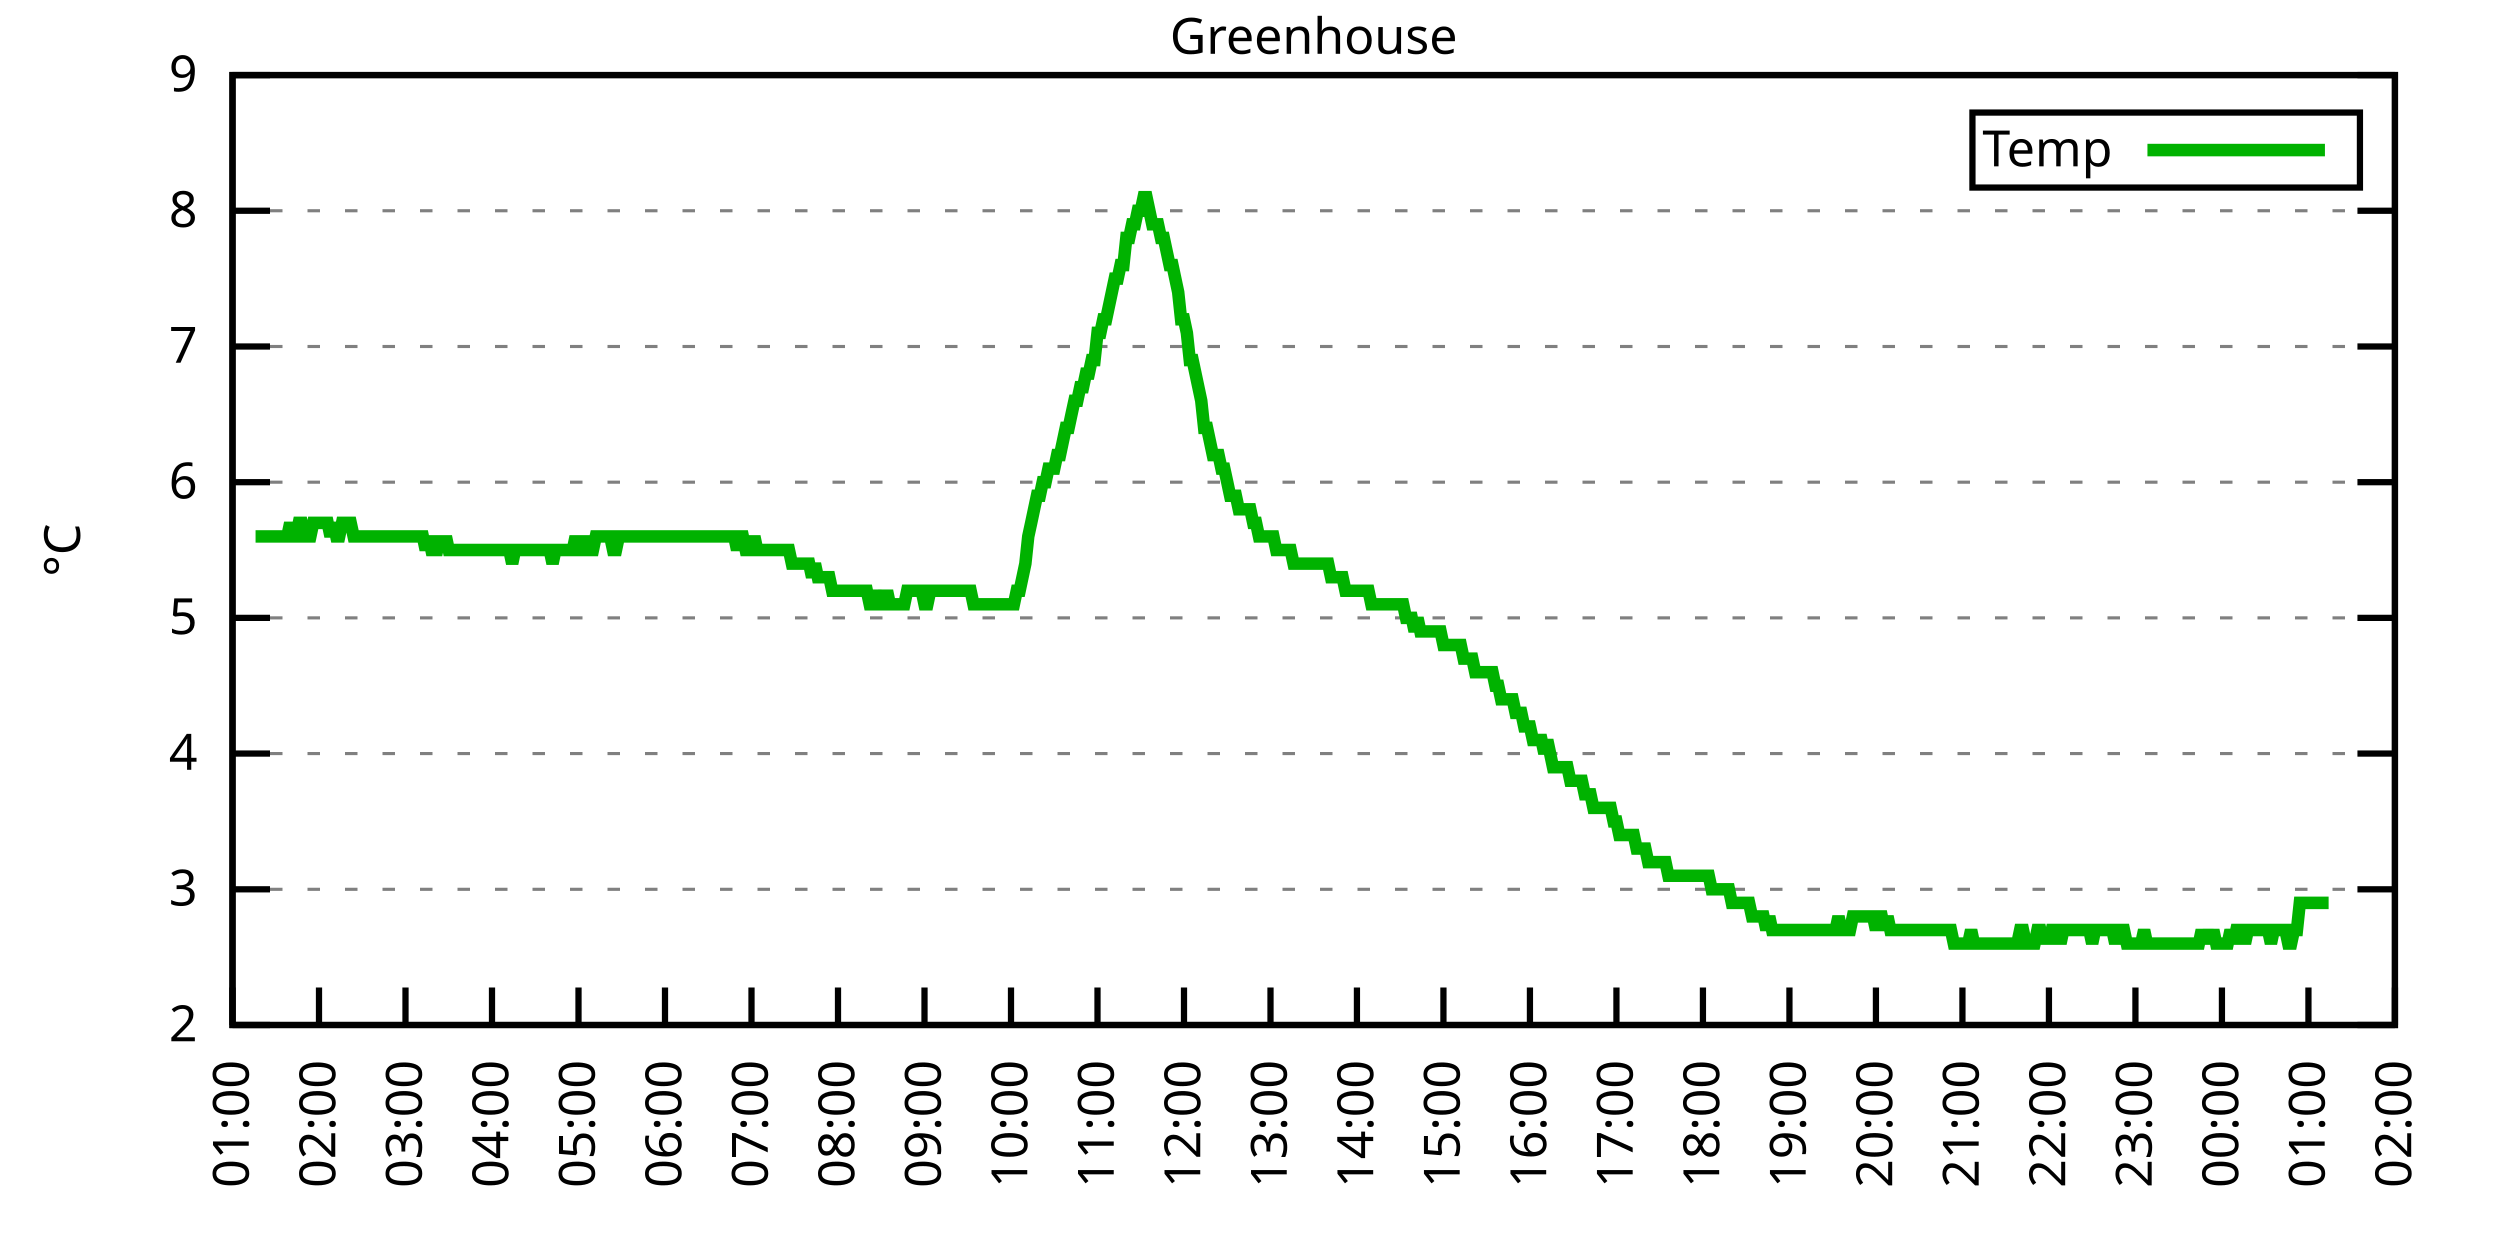
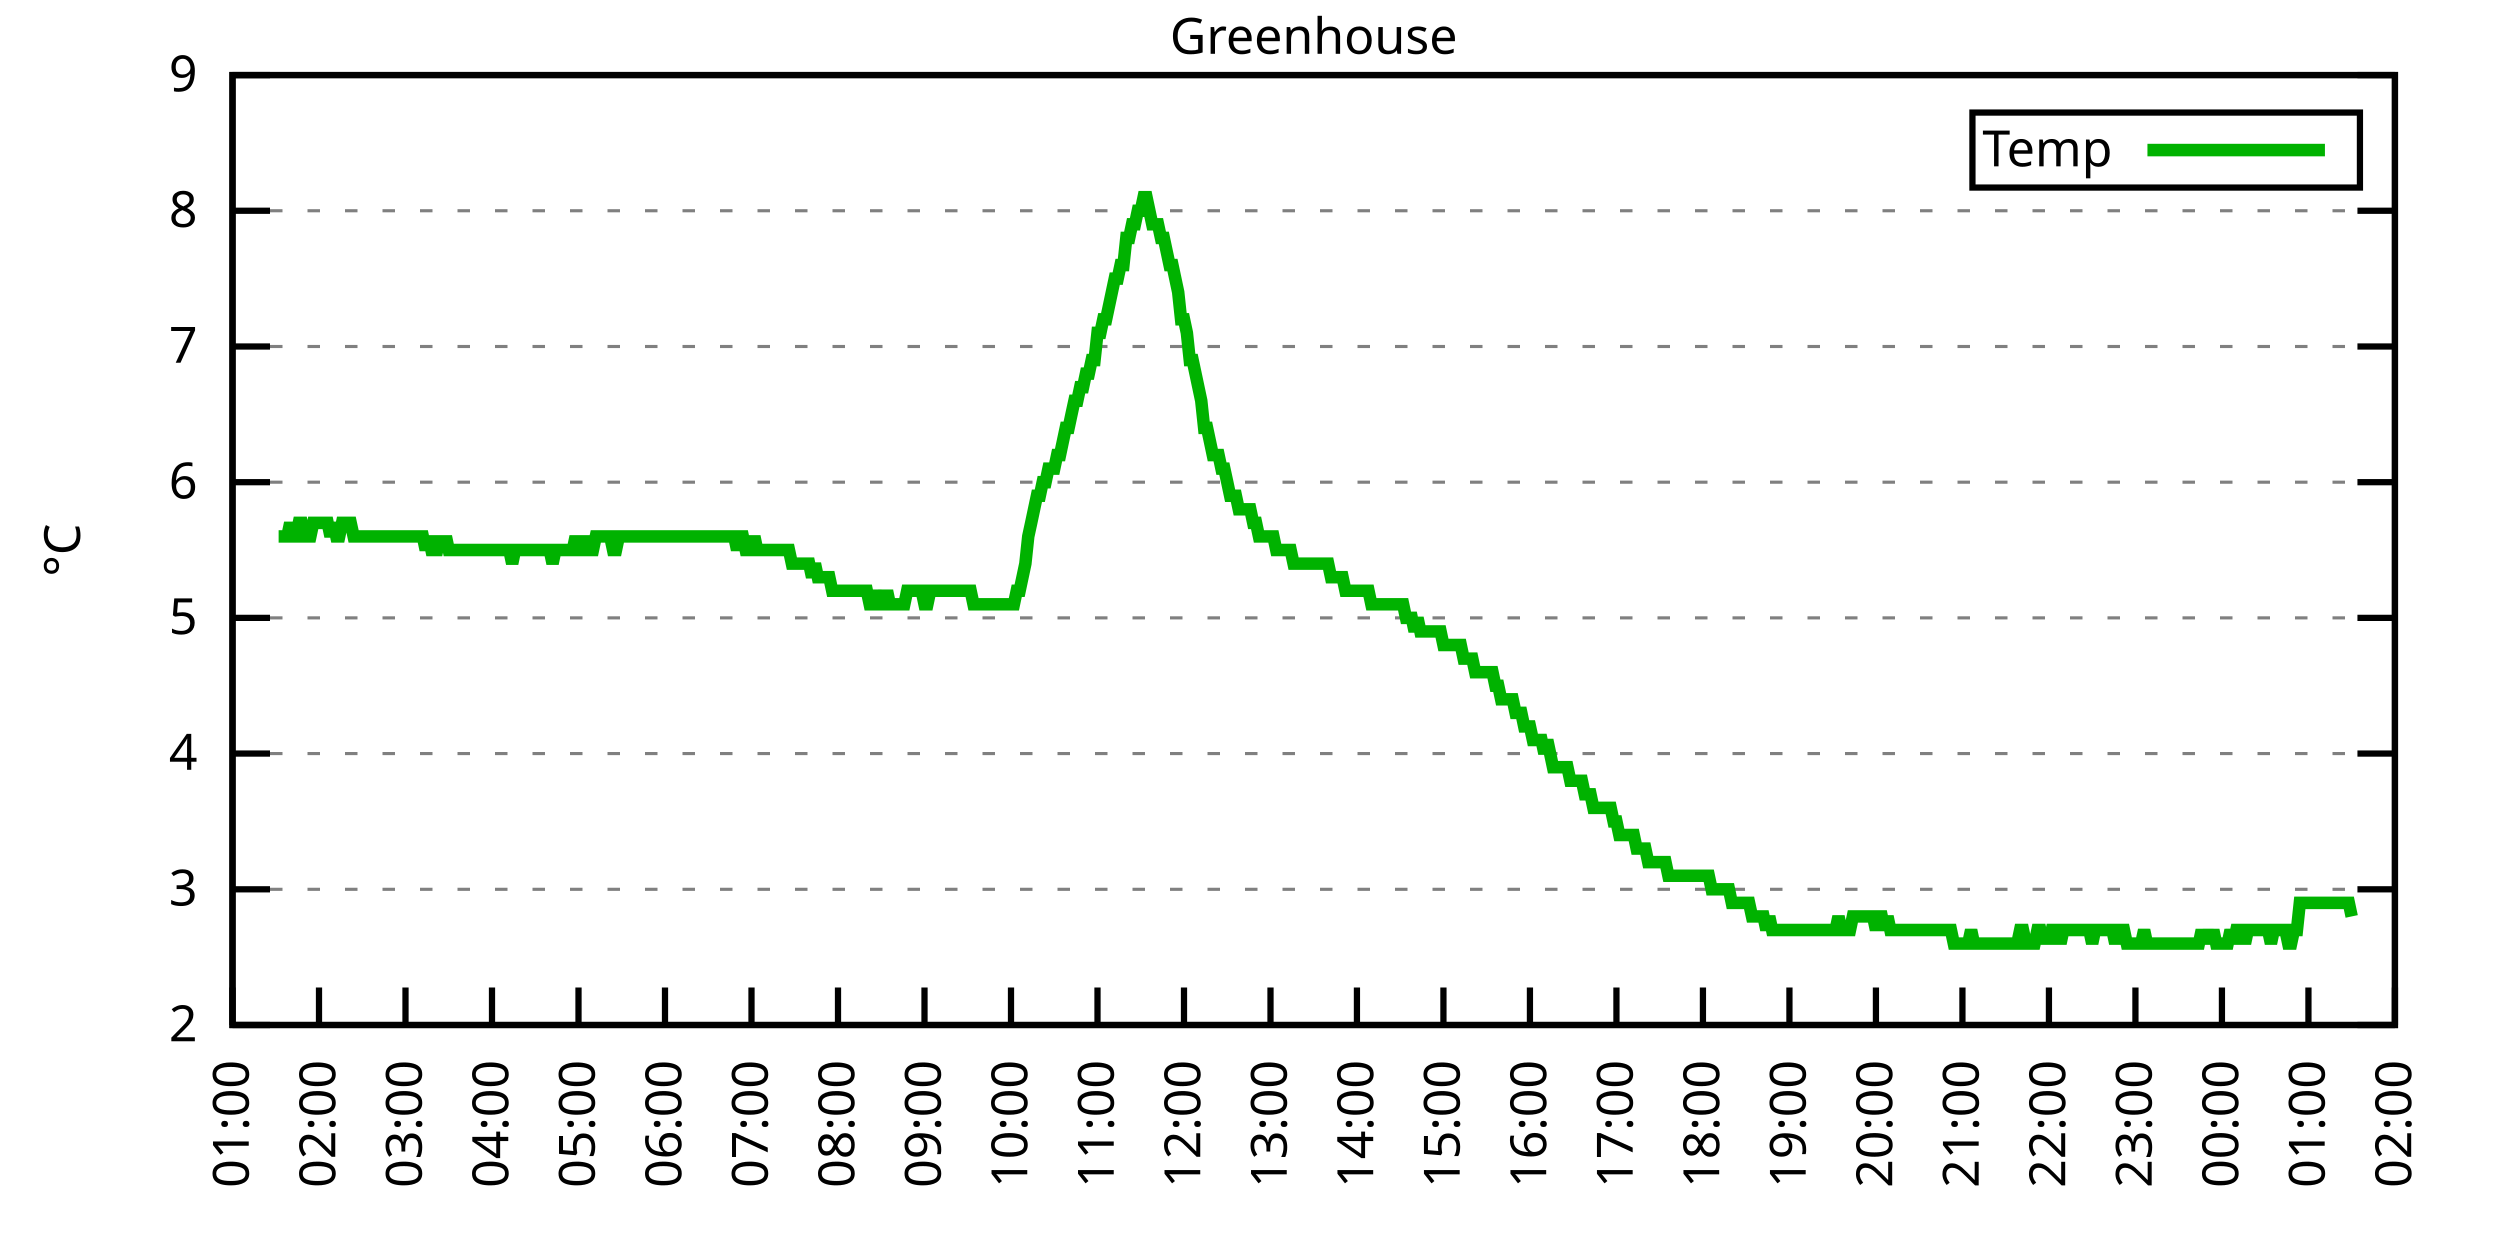
<svg xmlns="http://www.w3.org/2000/svg" xmlns:xlink="http://www.w3.org/1999/xlink" width="400" height="200" viewBox="0 0 400 200">
  <g id="gnuplot_canvas">
    <rect x="0" y="0" width="400" height="200" fill="none" />
    <defs>
      <circle id="gpDot" r="0.5" stroke-width="0.5" stroke="currentColor" />
      <path id="gpPt0" stroke-width="0.333" stroke="currentColor" d="M-1,0 h2 M0,-1 v2" />
      <path id="gpPt1" stroke-width="0.333" stroke="currentColor" d="M-1,-1 L1,1 M1,-1 L-1,1" />
      <path id="gpPt2" stroke-width="0.333" stroke="currentColor" d="M-1,0 L1,0 M0,-1 L0,1 M-1,-1 L1,1 M-1,1 L1,-1" />
      <rect id="gpPt3" stroke-width="0.333" stroke="currentColor" x="-1" y="-1" width="2" height="2" />
      <rect id="gpPt4" stroke-width="0.333" stroke="currentColor" fill="currentColor" x="-1" y="-1" width="2" height="2" />
      <circle id="gpPt5" stroke-width="0.333" stroke="currentColor" cx="0" cy="0" r="1" />
      <use xlink:href="#gpPt5" id="gpPt6" fill="currentColor" stroke="none" />
      <path id="gpPt7" stroke-width="0.333" stroke="currentColor" d="M0,-1.33 L-1.33,0.67 L1.33,0.67 z" />
      <use xlink:href="#gpPt7" id="gpPt8" fill="currentColor" stroke="none" />
      <use xlink:href="#gpPt7" id="gpPt9" stroke="currentColor" transform="rotate(180)" />
      <use xlink:href="#gpPt9" id="gpPt10" fill="currentColor" stroke="none" />
      <use xlink:href="#gpPt3" id="gpPt11" stroke="currentColor" transform="rotate(45)" />
      <use xlink:href="#gpPt11" id="gpPt12" fill="currentColor" stroke="none" />
      <path id="gpPt13" stroke-width="0.333" stroke="currentColor" d="M0,1.330 L1.265,0.411 L0.782,-1.067 L-0.782,-1.076 L-1.265,0.411 z" />
      <use xlink:href="#gpPt13" id="gpPt14" fill="currentColor" stroke="none" />
      <filter id="textbox" filterUnits="objectBoundingBox" x="0" y="0" height="1" width="1">
        <feFlood flood-color="white" flood-opacity="1" result="bgnd" />
        <feComposite in="SourceGraphic" in2="bgnd" operator="atop" />
      </filter>
      <filter id="greybox" filterUnits="objectBoundingBox" x="0" y="0" height="1" width="1">
        <feFlood flood-color="lightgrey" flood-opacity="1" result="grey" />
        <feComposite in="SourceGraphic" in2="grey" operator="atop" />
      </filter>
    </defs>
    <g fill="none" color="white" stroke="currentColor" stroke-width="1.00" stroke-linecap="butt" stroke-linejoin="miter">
</g>
    <g fill="none" color="black" stroke="currentColor" stroke-width="1.00" stroke-linecap="butt" stroke-linejoin="miter">
      <g stroke="none" shape-rendering="crispEdges">
        <polygon fill="rgb(255, 255, 255)" points="37.20,164.00 383.18,164.00 383.18,12.02 37.20,12.02 " />
      </g>
    </g>
    <g fill="none" color="black" stroke="currentColor" stroke-width="1.00" stroke-linecap="butt" stroke-linejoin="miter">
</g>
    <g fill="none" color="black" stroke="black" stroke-width="0.50" stroke-linecap="butt" stroke-linejoin="miter">
</g>
    <g fill="none" color="gray" stroke="currentColor" stroke-width="0.50" stroke-linecap="butt" stroke-linejoin="miter">
      <path stroke="gray" stroke-dasharray="2,4" class="gridline" d="M37.20,164.00 L383.19,164.00  " />
    </g>
    <g fill="none" color="gray" stroke="gray" stroke-width="1.00" stroke-linecap="butt" stroke-linejoin="miter">
</g>
    <g fill="none" color="black" stroke="currentColor" stroke-width="1.00" stroke-linecap="butt" stroke-linejoin="miter">
      <path stroke="black" d="M37.20,164.00 L43.20,164.00 M383.19,164.00 L377.19,164.00  " />
      <g transform="translate(31.60,166.60)" stroke="none" fill="black" font-family="Sans" font-size="8.00" text-anchor="end">
        <text>
          <tspan font-family="Sans"> 2</tspan>
        </text>
      </g>
    </g>
    <g fill="none" color="black" stroke="currentColor" stroke-width="1.00" stroke-linecap="butt" stroke-linejoin="miter">
</g>
    <g fill="none" color="black" stroke="black" stroke-width="0.50" stroke-linecap="butt" stroke-linejoin="miter">
</g>
    <g fill="none" color="gray" stroke="currentColor" stroke-width="0.50" stroke-linecap="butt" stroke-linejoin="miter">
      <path stroke="gray" stroke-dasharray="2,4" class="gridline" d="M37.20,142.29 L383.19,142.29  " />
    </g>
    <g fill="none" color="gray" stroke="gray" stroke-width="1.00" stroke-linecap="butt" stroke-linejoin="miter">
</g>
    <g fill="none" color="black" stroke="currentColor" stroke-width="1.00" stroke-linecap="butt" stroke-linejoin="miter">
      <path stroke="black" d="M37.20,142.29 L43.20,142.29 M383.19,142.29 L377.19,142.29  " />
      <g transform="translate(31.60,144.89)" stroke="none" fill="black" font-family="Sans" font-size="8.00" text-anchor="end">
        <text>
          <tspan font-family="Sans"> 3</tspan>
        </text>
      </g>
    </g>
    <g fill="none" color="black" stroke="currentColor" stroke-width="1.00" stroke-linecap="butt" stroke-linejoin="miter">
</g>
    <g fill="none" color="black" stroke="black" stroke-width="0.50" stroke-linecap="butt" stroke-linejoin="miter">
</g>
    <g fill="none" color="gray" stroke="currentColor" stroke-width="0.50" stroke-linecap="butt" stroke-linejoin="miter">
      <path stroke="gray" stroke-dasharray="2,4" class="gridline" d="M37.20,120.57 L383.19,120.57  " />
    </g>
    <g fill="none" color="gray" stroke="gray" stroke-width="1.00" stroke-linecap="butt" stroke-linejoin="miter">
</g>
    <g fill="none" color="black" stroke="currentColor" stroke-width="1.00" stroke-linecap="butt" stroke-linejoin="miter">
      <path stroke="black" d="M37.20,120.57 L43.20,120.57 M383.19,120.57 L377.19,120.57  " />
      <g transform="translate(31.60,123.17)" stroke="none" fill="black" font-family="Sans" font-size="8.00" text-anchor="end">
        <text>
          <tspan font-family="Sans"> 4</tspan>
        </text>
      </g>
    </g>
    <g fill="none" color="black" stroke="currentColor" stroke-width="1.00" stroke-linecap="butt" stroke-linejoin="miter">
</g>
    <g fill="none" color="black" stroke="black" stroke-width="0.50" stroke-linecap="butt" stroke-linejoin="miter">
</g>
    <g fill="none" color="gray" stroke="currentColor" stroke-width="0.50" stroke-linecap="butt" stroke-linejoin="miter">
      <path stroke="gray" stroke-dasharray="2,4" class="gridline" d="M37.20,98.86 L383.19,98.86  " />
    </g>
    <g fill="none" color="gray" stroke="gray" stroke-width="1.00" stroke-linecap="butt" stroke-linejoin="miter">
</g>
    <g fill="none" color="black" stroke="currentColor" stroke-width="1.00" stroke-linecap="butt" stroke-linejoin="miter">
      <path stroke="black" d="M37.20,98.86 L43.20,98.86 M383.19,98.86 L377.19,98.86  " />
      <g transform="translate(31.60,101.46)" stroke="none" fill="black" font-family="Sans" font-size="8.00" text-anchor="end">
        <text>
          <tspan font-family="Sans"> 5</tspan>
        </text>
      </g>
    </g>
    <g fill="none" color="black" stroke="currentColor" stroke-width="1.00" stroke-linecap="butt" stroke-linejoin="miter">
</g>
    <g fill="none" color="black" stroke="black" stroke-width="0.50" stroke-linecap="butt" stroke-linejoin="miter">
</g>
    <g fill="none" color="gray" stroke="currentColor" stroke-width="0.50" stroke-linecap="butt" stroke-linejoin="miter">
      <path stroke="gray" stroke-dasharray="2,4" class="gridline" d="M37.20,77.15 L383.19,77.15  " />
    </g>
    <g fill="none" color="gray" stroke="gray" stroke-width="1.00" stroke-linecap="butt" stroke-linejoin="miter">
</g>
    <g fill="none" color="black" stroke="currentColor" stroke-width="1.00" stroke-linecap="butt" stroke-linejoin="miter">
      <path stroke="black" d="M37.20,77.15 L43.20,77.15 M383.19,77.15 L377.19,77.15  " />
      <g transform="translate(31.60,79.75)" stroke="none" fill="black" font-family="Sans" font-size="8.00" text-anchor="end">
        <text>
          <tspan font-family="Sans"> 6</tspan>
        </text>
      </g>
    </g>
    <g fill="none" color="black" stroke="currentColor" stroke-width="1.00" stroke-linecap="butt" stroke-linejoin="miter">
</g>
    <g fill="none" color="black" stroke="black" stroke-width="0.50" stroke-linecap="butt" stroke-linejoin="miter">
</g>
    <g fill="none" color="gray" stroke="currentColor" stroke-width="0.50" stroke-linecap="butt" stroke-linejoin="miter">
      <path stroke="gray" stroke-dasharray="2,4" class="gridline" d="M37.20,55.44 L383.19,55.44  " />
    </g>
    <g fill="none" color="gray" stroke="gray" stroke-width="1.00" stroke-linecap="butt" stroke-linejoin="miter">
</g>
    <g fill="none" color="black" stroke="currentColor" stroke-width="1.00" stroke-linecap="butt" stroke-linejoin="miter">
      <path stroke="black" d="M37.20,55.44 L43.20,55.44 M383.19,55.44 L377.19,55.44  " />
      <g transform="translate(31.60,58.04)" stroke="none" fill="black" font-family="Sans" font-size="8.00" text-anchor="end">
        <text>
          <tspan font-family="Sans"> 7</tspan>
        </text>
      </g>
    </g>
    <g fill="none" color="black" stroke="currentColor" stroke-width="1.00" stroke-linecap="butt" stroke-linejoin="miter">
</g>
    <g fill="none" color="black" stroke="black" stroke-width="0.50" stroke-linecap="butt" stroke-linejoin="miter">
</g>
    <g fill="none" color="gray" stroke="currentColor" stroke-width="0.50" stroke-linecap="butt" stroke-linejoin="miter">
      <path stroke="gray" stroke-dasharray="2,4" class="gridline" d="M37.20,33.72 L383.19,33.72  " />
    </g>
    <g fill="none" color="gray" stroke="gray" stroke-width="1.00" stroke-linecap="butt" stroke-linejoin="miter">
</g>
    <g fill="none" color="black" stroke="currentColor" stroke-width="1.00" stroke-linecap="butt" stroke-linejoin="miter">
      <path stroke="black" d="M37.20,33.72 L43.20,33.72 M383.19,33.72 L377.19,33.72  " />
      <g transform="translate(31.60,36.32)" stroke="none" fill="black" font-family="Sans" font-size="8.00" text-anchor="end">
        <text>
          <tspan font-family="Sans"> 8</tspan>
        </text>
      </g>
    </g>
    <g fill="none" color="black" stroke="currentColor" stroke-width="1.00" stroke-linecap="butt" stroke-linejoin="miter">
</g>
    <g fill="none" color="black" stroke="black" stroke-width="0.50" stroke-linecap="butt" stroke-linejoin="miter">
</g>
    <g fill="none" color="gray" stroke="currentColor" stroke-width="0.50" stroke-linecap="butt" stroke-linejoin="miter">
      <path stroke="gray" stroke-dasharray="2,4" class="gridline" d="M37.20,12.01 L383.19,12.01  " />
    </g>
    <g fill="none" color="gray" stroke="gray" stroke-width="1.00" stroke-linecap="butt" stroke-linejoin="miter">
</g>
    <g fill="none" color="black" stroke="currentColor" stroke-width="1.00" stroke-linecap="butt" stroke-linejoin="miter">
      <path stroke="black" d="M37.20,12.01 L43.20,12.01 M383.19,12.01 L377.19,12.01  " />
      <g transform="translate(31.60,14.61)" stroke="none" fill="black" font-family="Sans" font-size="8.00" text-anchor="end">
        <text>
          <tspan font-family="Sans"> 9</tspan>
        </text>
      </g>
    </g>
    <g fill="none" color="black" stroke="currentColor" stroke-width="1.00" stroke-linecap="butt" stroke-linejoin="miter">
      <path stroke="black" d="M37.20,164.00 L37.20,158.00  " />
      <g transform="translate(39.80,169.60) rotate(270.00)" stroke="none" fill="black" font-family="Sans" font-size="8.00" text-anchor="end">
        <text>
          <tspan font-family="Sans">01:00</tspan>
        </text>
      </g>
    </g>
    <g fill="none" color="black" stroke="currentColor" stroke-width="1.00" stroke-linecap="butt" stroke-linejoin="miter">
      <path stroke="black" d="M51.04,164.00 L51.04,158.00  " />
      <g transform="translate(53.64,169.60) rotate(270.00)" stroke="none" fill="black" font-family="Sans" font-size="8.00" text-anchor="end">
        <text>
          <tspan font-family="Sans">02:00</tspan>
        </text>
      </g>
    </g>
    <g fill="none" color="black" stroke="currentColor" stroke-width="1.00" stroke-linecap="butt" stroke-linejoin="miter">
      <path stroke="black" d="M64.88,164.00 L64.88,158.00  " />
      <g transform="translate(67.48,169.60) rotate(270.00)" stroke="none" fill="black" font-family="Sans" font-size="8.00" text-anchor="end">
        <text>
          <tspan font-family="Sans">03:00</tspan>
        </text>
      </g>
    </g>
    <g fill="none" color="black" stroke="currentColor" stroke-width="1.00" stroke-linecap="butt" stroke-linejoin="miter">
      <path stroke="black" d="M78.72,164.00 L78.72,158.00  " />
      <g transform="translate(81.32,169.60) rotate(270.00)" stroke="none" fill="black" font-family="Sans" font-size="8.00" text-anchor="end">
        <text>
          <tspan font-family="Sans">04:00</tspan>
        </text>
      </g>
    </g>
    <g fill="none" color="black" stroke="currentColor" stroke-width="1.00" stroke-linecap="butt" stroke-linejoin="miter">
      <path stroke="black" d="M92.56,164.00 L92.56,158.00  " />
      <g transform="translate(95.16,169.60) rotate(270.00)" stroke="none" fill="black" font-family="Sans" font-size="8.00" text-anchor="end">
        <text>
          <tspan font-family="Sans">05:00</tspan>
        </text>
      </g>
    </g>
    <g fill="none" color="black" stroke="currentColor" stroke-width="1.00" stroke-linecap="butt" stroke-linejoin="miter">
      <path stroke="black" d="M106.40,164.00 L106.40,158.00  " />
      <g transform="translate(109.00,169.60) rotate(270.00)" stroke="none" fill="black" font-family="Sans" font-size="8.00" text-anchor="end">
        <text>
          <tspan font-family="Sans">06:00</tspan>
        </text>
      </g>
    </g>
    <g fill="none" color="black" stroke="currentColor" stroke-width="1.00" stroke-linecap="butt" stroke-linejoin="miter">
      <path stroke="black" d="M120.24,164.00 L120.24,158.00  " />
      <g transform="translate(122.84,169.60) rotate(270.00)" stroke="none" fill="black" font-family="Sans" font-size="8.00" text-anchor="end">
        <text>
          <tspan font-family="Sans">07:00</tspan>
        </text>
      </g>
    </g>
    <g fill="none" color="black" stroke="currentColor" stroke-width="1.00" stroke-linecap="butt" stroke-linejoin="miter">
      <path stroke="black" d="M134.08,164.00 L134.08,158.00  " />
      <g transform="translate(136.68,169.60) rotate(270.00)" stroke="none" fill="black" font-family="Sans" font-size="8.00" text-anchor="end">
        <text>
          <tspan font-family="Sans">08:00</tspan>
        </text>
      </g>
    </g>
    <g fill="none" color="black" stroke="currentColor" stroke-width="1.00" stroke-linecap="butt" stroke-linejoin="miter">
      <path stroke="black" d="M147.92,164.00 L147.92,158.00  " />
      <g transform="translate(150.52,169.60) rotate(270.00)" stroke="none" fill="black" font-family="Sans" font-size="8.00" text-anchor="end">
        <text>
          <tspan font-family="Sans">09:00</tspan>
        </text>
      </g>
    </g>
    <g fill="none" color="black" stroke="currentColor" stroke-width="1.00" stroke-linecap="butt" stroke-linejoin="miter">
      <path stroke="black" d="M161.76,164.00 L161.76,158.00  " />
      <g transform="translate(164.36,169.60) rotate(270.00)" stroke="none" fill="black" font-family="Sans" font-size="8.00" text-anchor="end">
        <text>
          <tspan font-family="Sans">10:00</tspan>
        </text>
      </g>
    </g>
    <g fill="none" color="black" stroke="currentColor" stroke-width="1.00" stroke-linecap="butt" stroke-linejoin="miter">
      <path stroke="black" d="M175.60,164.00 L175.60,158.00  " />
      <g transform="translate(178.20,169.60) rotate(270.00)" stroke="none" fill="black" font-family="Sans" font-size="8.00" text-anchor="end">
        <text>
          <tspan font-family="Sans">11:00</tspan>
        </text>
      </g>
    </g>
    <g fill="none" color="black" stroke="currentColor" stroke-width="1.00" stroke-linecap="butt" stroke-linejoin="miter">
      <path stroke="black" d="M189.44,164.00 L189.44,158.00  " />
      <g transform="translate(192.04,169.60) rotate(270.00)" stroke="none" fill="black" font-family="Sans" font-size="8.00" text-anchor="end">
        <text>
          <tspan font-family="Sans">12:00</tspan>
        </text>
      </g>
    </g>
    <g fill="none" color="black" stroke="currentColor" stroke-width="1.00" stroke-linecap="butt" stroke-linejoin="miter">
      <path stroke="black" d="M203.28,164.00 L203.28,158.00  " />
      <g transform="translate(205.88,169.60) rotate(270.00)" stroke="none" fill="black" font-family="Sans" font-size="8.00" text-anchor="end">
        <text>
          <tspan font-family="Sans">13:00</tspan>
        </text>
      </g>
    </g>
    <g fill="none" color="black" stroke="currentColor" stroke-width="1.00" stroke-linecap="butt" stroke-linejoin="miter">
      <path stroke="black" d="M217.11,164.00 L217.11,158.00  " />
      <g transform="translate(219.71,169.60) rotate(270.00)" stroke="none" fill="black" font-family="Sans" font-size="8.00" text-anchor="end">
        <text>
          <tspan font-family="Sans">14:00</tspan>
        </text>
      </g>
    </g>
    <g fill="none" color="black" stroke="currentColor" stroke-width="1.00" stroke-linecap="butt" stroke-linejoin="miter">
      <path stroke="black" d="M230.95,164.00 L230.95,158.00  " />
      <g transform="translate(233.55,169.60) rotate(270.00)" stroke="none" fill="black" font-family="Sans" font-size="8.00" text-anchor="end">
        <text>
          <tspan font-family="Sans">15:00</tspan>
        </text>
      </g>
    </g>
    <g fill="none" color="black" stroke="currentColor" stroke-width="1.00" stroke-linecap="butt" stroke-linejoin="miter">
      <path stroke="black" d="M244.79,164.00 L244.79,158.00  " />
      <g transform="translate(247.39,169.60) rotate(270.00)" stroke="none" fill="black" font-family="Sans" font-size="8.00" text-anchor="end">
        <text>
          <tspan font-family="Sans">16:00</tspan>
        </text>
      </g>
    </g>
    <g fill="none" color="black" stroke="currentColor" stroke-width="1.00" stroke-linecap="butt" stroke-linejoin="miter">
      <path stroke="black" d="M258.63,164.00 L258.63,158.00  " />
      <g transform="translate(261.23,169.60) rotate(270.00)" stroke="none" fill="black" font-family="Sans" font-size="8.00" text-anchor="end">
        <text>
          <tspan font-family="Sans">17:00</tspan>
        </text>
      </g>
    </g>
    <g fill="none" color="black" stroke="currentColor" stroke-width="1.00" stroke-linecap="butt" stroke-linejoin="miter">
      <path stroke="black" d="M272.47,164.00 L272.47,158.00  " />
      <g transform="translate(275.07,169.60) rotate(270.00)" stroke="none" fill="black" font-family="Sans" font-size="8.00" text-anchor="end">
        <text>
          <tspan font-family="Sans">18:00</tspan>
        </text>
      </g>
    </g>
    <g fill="none" color="black" stroke="currentColor" stroke-width="1.00" stroke-linecap="butt" stroke-linejoin="miter">
      <path stroke="black" d="M286.31,164.00 L286.31,158.00  " />
      <g transform="translate(288.91,169.60) rotate(270.00)" stroke="none" fill="black" font-family="Sans" font-size="8.00" text-anchor="end">
        <text>
          <tspan font-family="Sans">19:00</tspan>
        </text>
      </g>
    </g>
    <g fill="none" color="black" stroke="currentColor" stroke-width="1.00" stroke-linecap="butt" stroke-linejoin="miter">
      <path stroke="black" d="M300.15,164.00 L300.15,158.00  " />
      <g transform="translate(302.75,169.60) rotate(270.00)" stroke="none" fill="black" font-family="Sans" font-size="8.00" text-anchor="end">
        <text>
          <tspan font-family="Sans">20:00</tspan>
        </text>
      </g>
    </g>
    <g fill="none" color="black" stroke="currentColor" stroke-width="1.00" stroke-linecap="butt" stroke-linejoin="miter">
      <path stroke="black" d="M313.99,164.00 L313.99,158.00  " />
      <g transform="translate(316.59,169.60) rotate(270.00)" stroke="none" fill="black" font-family="Sans" font-size="8.00" text-anchor="end">
        <text>
          <tspan font-family="Sans">21:00</tspan>
        </text>
      </g>
    </g>
    <g fill="none" color="black" stroke="currentColor" stroke-width="1.00" stroke-linecap="butt" stroke-linejoin="miter">
      <path stroke="black" d="M327.83,164.00 L327.83,158.00  " />
      <g transform="translate(330.43,169.60) rotate(270.00)" stroke="none" fill="black" font-family="Sans" font-size="8.00" text-anchor="end">
        <text>
          <tspan font-family="Sans">22:00</tspan>
        </text>
      </g>
    </g>
    <g fill="none" color="black" stroke="currentColor" stroke-width="1.00" stroke-linecap="butt" stroke-linejoin="miter">
      <path stroke="black" d="M341.67,164.00 L341.67,158.00  " />
      <g transform="translate(344.27,169.60) rotate(270.00)" stroke="none" fill="black" font-family="Sans" font-size="8.00" text-anchor="end">
        <text>
          <tspan font-family="Sans">23:00</tspan>
        </text>
      </g>
    </g>
    <g fill="none" color="black" stroke="currentColor" stroke-width="1.00" stroke-linecap="butt" stroke-linejoin="miter">
      <path stroke="black" d="M355.51,164.00 L355.51,158.00  " />
      <g transform="translate(358.11,169.60) rotate(270.00)" stroke="none" fill="black" font-family="Sans" font-size="8.00" text-anchor="end">
        <text>
          <tspan font-family="Sans">00:00</tspan>
        </text>
      </g>
    </g>
    <g fill="none" color="black" stroke="currentColor" stroke-width="1.00" stroke-linecap="butt" stroke-linejoin="miter">
      <path stroke="black" d="M369.35,164.00 L369.35,158.00  " />
      <g transform="translate(371.95,169.60) rotate(270.00)" stroke="none" fill="black" font-family="Sans" font-size="8.00" text-anchor="end">
        <text>
          <tspan font-family="Sans">01:00</tspan>
        </text>
      </g>
    </g>
    <g fill="none" color="black" stroke="currentColor" stroke-width="1.00" stroke-linecap="butt" stroke-linejoin="miter">
      <path stroke="black" d="M383.19,164.00 L383.19,158.00  " />
      <g transform="translate(385.79,169.60) rotate(270.00)" stroke="none" fill="black" font-family="Sans" font-size="8.00" text-anchor="end">
        <text>
          <tspan font-family="Sans">02:00</tspan>
        </text>
      </g>
    </g>
    <g fill="none" color="black" stroke="currentColor" stroke-width="1.00" stroke-linecap="butt" stroke-linejoin="miter">
</g>
    <g fill="none" color="black" stroke="currentColor" stroke-width="1.00" stroke-linecap="butt" stroke-linejoin="miter">
      <path stroke="black" d="M37.20,12.01 L37.20,164.00 L383.19,164.00 L383.19,12.01 L37.20,12.01 Z  " />
    </g>
    <g fill="none" color="black" stroke="currentColor" stroke-width="1.00" stroke-linecap="butt" stroke-linejoin="miter">
</g>
    <g fill="none" color="black" stroke="currentColor" stroke-width="1.00" stroke-linecap="butt" stroke-linejoin="miter">
      <path stroke="black" d="M315.59,30.01 L315.59,18.01 L377.59,18.01 L377.59,30.01 L315.59,30.01 Z  " />
    </g>
    <g id="Greenhouse_plot_1">
      <g fill="none" color="white" stroke="black" stroke-width="2.00" stroke-linecap="butt" stroke-linejoin="miter">
</g>
      <g fill="none" color="black" stroke="currentColor" stroke-width="2.00" stroke-linecap="butt" stroke-linejoin="miter">
        <g transform="translate(337.99,26.61)" stroke="none" fill="black" font-family="Sans" font-size="8.00" text-anchor="end">
          <text>
            <tspan font-family="Sans">Temp</tspan>
          </text>
        </g>
      </g>
      <g fill="none" color="black" stroke="currentColor" stroke-width="2.00" stroke-linecap="butt" stroke-linejoin="miter">
-         <path stroke="rgb(  0, 178,   0)" d="M343.59,24.01 L371.99,24.01 M40.89,85.83 L41.35,85.83 L41.81,85.83 L42.27,85.83 L42.74,85.83 L43.20,85.83   L43.66,85.83 L44.12,85.83 L44.58,85.83 L45.04,85.83 L45.50,85.83 L45.97,85.83 L46.43,83.66 L46.89,85.83   L47.35,85.83 L47.81,83.66 L48.27,83.66 L48.73,85.83 L49.19,85.83 L49.66,85.83 L50.12,83.66 L50.58,83.66   L51.04,83.66 L51.50,83.66 L51.96,83.66 L52.42,83.66 L52.88,85.83 L53.35,83.66 L53.81,85.83 L54.27,85.83   L54.73,83.66 L55.19,83.66 L55.65,83.66 L56.11,83.66 L56.58,85.83 L57.04,85.83 L57.50,85.83 L57.96,85.83   L58.42,85.83 L58.88,85.83 L59.34,85.83 L59.80,85.83 L60.27,85.83 L60.73,85.83 L61.19,85.83 L61.65,85.83   L62.11,85.83 L62.57,85.83 L63.03,85.83 L63.50,85.83 L63.96,85.83 L64.42,85.83 L64.88,85.83 L65.34,85.83   L65.80,85.83 L66.26,85.83 L66.72,85.83 L67.19,85.83 L67.65,85.83 L68.11,88.00 L68.57,85.83 L69.03,88.00   L69.49,88.00 L69.95,88.00 L70.42,85.83 L70.88,88.00 L71.34,85.83 L71.80,88.00 L72.26,88.00 L72.72,88.00   L73.18,88.00 L73.64,88.00 L74.11,88.00 L74.57,88.00 L75.03,88.00 L75.49,88.00 L75.95,88.00 L76.41,88.00   L76.87,88.00 L77.33,88.00 L77.80,88.00 L78.26,88.00 L78.72,88.00 L79.18,88.00 L79.64,88.00 L80.10,88.00   L80.56,88.00 L81.03,88.00 L81.49,88.00 L81.95,90.18 L82.41,88.00 L82.87,88.00 L83.33,88.00 L83.79,88.00   L84.25,88.00 L84.72,88.00 L85.18,88.00 L85.64,88.00 L86.10,88.00 L86.56,88.00 L87.02,88.00 L87.48,88.00   L87.95,88.00 L88.41,90.18 L88.87,88.00 L89.33,88.00 L89.79,88.00 L90.25,88.00 L90.71,88.00 L91.17,88.00   L91.64,88.00 L92.10,85.83 L92.56,88.00 L93.02,88.00 L93.48,85.83 L93.94,88.00 L94.40,88.00 L94.87,88.00   L95.33,85.83 L95.79,85.83 L96.25,85.83 L96.71,85.83 L97.17,85.83 L97.63,85.83 L98.09,88.00 L98.56,88.00   L99.02,85.83 L99.48,85.83 L99.94,85.83 L100.40,85.83 L100.86,85.83 L101.32,85.83 L101.78,85.83 L102.25,85.83   L102.71,85.83 L103.17,85.83 L103.63,85.83 L104.09,85.83 L104.55,85.83 L105.01,85.83 L105.48,85.83 L105.94,85.83   L106.40,85.83 L106.86,85.83 L107.32,85.83 L107.78,85.83 L108.24,85.83 L108.70,85.83 L109.17,85.83 L109.63,85.83   L110.09,85.83 L110.55,85.83 L111.01,85.83 L111.47,85.83 L111.93,85.83 L112.40,85.83 L112.86,85.83 L113.32,85.83   L113.78,85.83 L114.24,85.83 L114.70,85.83 L115.16,85.83 L115.62,85.83 L116.09,85.83 L116.55,85.83 L117.01,85.83   L117.47,85.83 L117.93,88.00 L118.39,85.83 L118.85,85.83 L119.31,88.00 L119.78,88.00 L120.24,88.00 L120.70,85.83   L121.16,88.00 L121.62,88.00 L122.08,88.00 L122.54,88.00 L123.01,88.00 L123.47,88.00 L123.93,88.00 L124.39,88.00   L124.85,88.00 L125.31,88.00 L125.77,88.00 L126.23,88.00 L126.70,90.18 L127.16,90.18 L127.62,90.18 L128.08,90.18   L128.54,90.18 L129.00,90.18 L129.46,90.18 L129.93,92.35 L130.39,90.18 L130.85,92.35 L131.31,92.35 L131.77,92.35   L132.23,92.35 L132.69,92.35 L133.15,94.52 L133.62,94.52 L134.08,94.52 L134.54,94.52 L135.00,94.52 L135.46,94.52   L135.92,94.52 L136.38,94.52 L136.85,94.52 L137.31,94.52 L137.77,94.52 L138.23,94.52 L138.69,94.52 L139.15,96.69   L139.61,96.69 L140.07,94.52 L140.54,96.69 L141.00,96.69 L141.46,96.69 L141.92,94.52 L142.38,96.69 L142.84,96.69   L143.30,96.69 L143.76,96.69 L144.23,96.69 L144.69,96.69 L145.15,94.52 L145.61,94.52 L146.07,94.52 L146.53,94.52   L146.99,94.52 L147.46,94.52 L147.92,96.69 L148.38,96.69 L148.84,94.52 L149.30,94.52 L149.76,94.52 L150.22,94.52   L150.68,94.52 L151.15,94.52 L151.61,94.52 L152.07,94.52 L152.53,94.52 L152.99,94.52 L153.45,94.52 L153.91,94.52   L154.38,94.52 L154.84,94.52 L155.30,94.52 L155.76,96.69 L156.22,96.69 L156.68,96.69 L157.14,96.69 L157.60,96.69   L158.07,96.69 L158.53,96.69 L158.99,96.69 L159.45,96.69 L159.91,96.69 L160.37,96.69 L160.83,96.69 L161.30,96.69   L161.76,96.69 L162.22,96.69 L162.68,94.52 L163.14,94.52 L163.60,92.35 L164.06,90.18 L164.52,85.83 L164.99,83.66   L165.45,81.49 L165.91,79.32 L166.37,79.32 L166.83,77.15 L167.29,77.15 L167.75,74.98 L168.21,74.98 L168.68,74.98   L169.14,72.81 L169.60,72.81 L170.06,70.63 L170.52,68.46 L170.98,68.46 L171.44,66.29 L171.91,64.12 L172.37,64.12   L172.83,61.95 L173.29,61.95 L173.75,59.78 L174.21,59.78 L174.67,57.61 L175.13,57.61 L175.60,53.26 L176.06,53.26   L176.52,51.09 L176.98,51.09 L177.44,48.92 L177.90,46.75 L178.36,44.58 L178.83,44.58 L179.29,42.41 L179.75,42.41   L180.21,38.07 L180.67,38.07 L181.13,35.89 L181.59,35.89 L182.05,33.72 L182.52,33.72 L182.98,31.55 L183.44,31.55   L183.90,33.72 L184.36,35.89 L184.82,35.89 L185.28,35.89 L185.75,38.07 L186.21,38.07 L186.67,40.24 L187.13,42.41   L187.59,42.41 L188.05,44.58 L188.51,46.75 L188.97,51.09 L189.44,51.09 L189.90,53.26 L190.36,57.61 L190.82,57.61   L191.28,59.78 L191.74,61.95 L192.20,64.12 L192.66,68.46 L193.13,68.46 L193.59,70.63 L194.05,72.81 L194.51,72.81   L194.97,72.81 L195.43,74.98 L195.89,74.98 L196.36,77.15 L196.82,79.32 L197.28,79.32 L197.74,79.32 L198.20,81.49   L198.66,81.49 L199.12,81.49 L199.58,81.49 L200.05,81.49 L200.51,83.66 L200.97,83.66 L201.43,85.83 L201.89,85.83   L202.35,85.83 L202.81,85.83 L203.28,85.83 L203.74,85.83 L204.20,88.00 L204.66,88.00 L205.12,88.00 L205.58,88.00   L206.04,88.00 L206.50,88.00 L206.97,90.18 L207.43,90.18 L207.89,90.18 L208.35,90.18 L208.81,90.18 L209.27,90.18   L209.73,90.18 L210.20,90.18 L210.66,90.18 L211.12,90.18 L211.58,90.18 L212.04,90.18 L212.50,90.18 L212.96,92.35   L213.42,92.35 L213.89,92.35 L214.35,92.35 L214.81,92.35 L215.27,94.52 L215.73,94.52 L216.19,94.52 L216.65,94.52   L217.11,94.52 L217.58,94.52 L218.04,94.52 L218.50,94.52 L218.96,94.52 L219.42,96.69 L219.88,96.69 L220.34,96.69   L220.81,96.69 L221.27,96.69 L221.73,96.69 L222.19,96.69 L222.65,96.69 L223.11,96.69 L223.57,96.69 L224.03,96.69   L224.50,96.69 L224.96,98.86 L225.42,98.86 L225.88,98.86 L226.34,101.03 L226.80,98.86 L227.26,101.03 L227.73,101.03   L228.19,101.03 L228.65,101.03 L229.11,101.03 L229.57,101.03 L230.03,101.03 L230.49,101.03 L230.95,103.20 L231.42,103.20   L231.88,103.20 L232.34,103.20 L232.80,103.20 L233.26,103.20 L233.72,103.20 L234.18,105.38 L234.64,105.38 L235.11,105.38   L235.57,105.38 L236.03,107.55 L236.49,107.55 L236.95,107.55 L237.41,107.55 L237.87,107.55 L238.34,107.55 L238.80,107.55   L239.26,109.72 L239.72,109.72 L240.18,111.89 L240.64,111.89 L241.10,111.89 L241.56,111.89 L242.03,111.89 L242.49,114.06   L242.95,114.06 L243.41,114.06 L243.87,116.23 L244.33,116.23 L244.79,116.23 L245.26,118.40 L245.72,118.40 L246.18,118.40   L246.64,118.40 L247.10,120.57 L247.56,118.40 L248.02,120.57 L248.48,122.75 L248.95,122.75 L249.41,122.75 L249.87,122.75   L250.33,122.75 L250.79,122.75 L251.25,124.92 L251.71,124.92 L252.18,124.92 L252.64,124.92 L253.10,124.92 L253.56,127.09   L254.02,127.09 L254.48,127.09 L254.94,129.26 L255.40,129.26 L255.87,129.26 L256.33,129.26 L256.79,129.26 L257.25,129.26   L257.71,129.26 L258.17,131.43 L258.63,131.43 L259.09,133.60 L259.56,133.60 L260.02,133.60 L260.48,133.60 L260.94,133.60   L261.40,133.60 L261.86,135.77 L262.32,135.77 L262.79,135.77 L263.25,135.77 L263.71,137.94 L264.17,137.94 L264.63,137.94   L265.09,137.94 L265.55,137.94 L266.01,137.94 L266.48,137.94 L266.94,140.12 L267.40,140.12 L267.86,140.12 L268.32,140.12   L268.78,140.12 L269.24,140.12 L269.71,140.12 L270.17,140.12 L270.63,140.12 L271.09,140.12 L271.55,140.12 L272.01,140.12   L272.47,140.12 L272.93,140.12 L273.40,140.12 L273.86,142.29 L274.32,142.29 L274.78,142.29 L275.24,142.29 L275.70,142.29   L276.16,142.29 L276.63,142.29 L277.09,144.46 L277.55,144.46 L278.01,144.46 L278.47,144.46 L278.93,144.46 L279.39,144.46   L279.85,144.46 L280.32,146.63 L280.78,146.63 L281.24,146.63 L281.70,146.63 L282.16,146.63 L282.62,148.80 L283.08,146.63   L283.54,148.80 L284.01,148.80 L284.47,148.80 L284.93,148.80 L285.39,148.80 L285.85,148.80 L286.31,148.80 L286.77,148.80   L287.24,148.80 L287.70,148.80 L288.16,148.80 L288.62,148.80 L289.08,148.80 L289.54,148.80 L290.00,148.80 L290.46,148.80   L290.93,148.80 L291.39,148.80 L291.85,148.80 L292.31,148.80 L292.77,148.80 L293.23,148.80 L293.69,148.80 L294.16,146.63   L294.62,148.80 L295.08,148.80 L295.54,148.80 L296.00,148.80 L296.46,146.63 L296.92,146.63 L297.38,146.63 L297.85,146.63   L298.31,146.63 L298.77,146.63 L299.23,146.63 L299.69,146.63 L300.15,148.80 L300.61,146.63 L301.08,146.63 L301.54,148.80   L302.00,146.63 L302.46,148.80 L302.92,148.80 L303.38,148.80 L303.84,148.80 L304.30,148.80 L304.77,148.80 L305.23,148.80   L305.69,148.80 L306.15,148.80 L306.61,148.80 L307.07,148.80 L307.53,148.80 L307.99,148.80 L308.46,148.80 L308.92,148.80   L309.38,148.80 L309.84,148.80 L310.30,148.80 L310.76,148.80 L311.22,148.80 L311.69,148.80 L312.15,148.80 L312.61,150.97   L313.07,150.97 L313.53,150.97 L313.99,150.97 L314.45,150.97 L314.91,150.97 L315.38,148.80 L315.84,150.97 L316.30,150.97   L316.76,150.97 L317.22,150.97 L317.68,150.97 L318.14,150.97 L318.61,150.97 L319.07,150.97 L319.53,150.97 L319.99,150.97   L320.45,150.97 L320.91,150.97 L321.37,150.97 L321.83,150.97 L322.30,150.97 L322.76,150.97 L323.22,148.80 L323.68,148.80   L324.14,150.97 L324.60,150.97 L325.06,150.97 L325.53,150.97 L325.99,148.80 L326.45,148.80 L326.91,150.97 L327.37,148.80   L327.83,150.97 L328.29,148.80 L328.75,148.80 L329.22,148.80 L329.68,150.97 L330.14,148.80 L330.60,148.80 L331.06,148.80   L331.52,148.80 L331.98,148.80 L332.44,148.80 L332.91,148.80 L333.37,148.80 L333.83,148.80 L334.29,148.80 L334.75,150.97   L335.21,148.80 L335.67,148.80 L336.14,148.80 L336.60,148.80 L337.06,148.80 L337.52,148.80 L337.98,148.80 L338.44,150.97   L338.90,148.80 L339.36,148.80 L339.83,148.80 L340.29,150.97 L340.75,150.97 L341.21,150.97 L341.67,150.97 L342.13,150.97   L342.59,150.97 L343.06,148.80 L343.52,150.97 L343.98,150.97 L344.44,150.97 L344.90,150.97 L345.36,150.97 L345.82,150.97   L346.28,150.97 L346.75,150.97 L347.21,150.97 L347.67,150.97 L348.13,150.97 L348.59,150.97 L349.05,150.97 L349.51,150.97   L349.97,150.97 L350.44,150.97 L350.90,150.97 L351.36,150.97 L351.82,150.97 L352.28,148.80 L352.74,150.97 L353.20,148.80   L353.67,150.97 L354.13,148.80 L354.59,150.97 L355.05,150.97 L355.51,150.97 L355.97,150.97 L356.43,150.97 L356.89,148.80   L357.36,150.97 L357.82,148.80 L358.28,148.80 L358.74,148.80 L359.20,150.97 L359.66,148.80 L360.12,148.80 L360.59,148.80   L361.05,148.80 L361.51,148.80 L361.97,148.80 L362.43,148.80 L362.89,148.80 L363.35,150.97 L363.81,148.80 L364.28,148.80   L364.74,148.80 L365.20,148.80 L365.66,148.80 L366.12,150.97 L366.58,150.97 L367.04,148.80 L367.51,148.80 L367.97,144.46   L368.43,144.46 L368.89,144.46 L369.35,144.46 L369.81,144.46 L370.27,144.46 L370.73,144.46 L371.20,144.46 L371.66,144.46   L372.12,144.46 L372.58,144.46  " />
+         <path stroke="rgb(  0, 178,   0)" d="M343.59,24.01 L371.99,24.01 M44.58,85.83 L45.04,85.83 L45.50,85.83 L45.97,85.83 L46.43,83.66 L46.89,85.83   L47.35,85.83 L47.81,83.66 L48.27,83.66 L48.73,85.83 L49.19,85.83 L49.66,85.83 L50.12,83.66 L50.58,83.66   L51.04,83.66 L51.50,83.66 L51.96,83.66 L52.42,83.66 L52.88,85.83 L53.35,83.66 L53.81,85.83 L54.27,85.83   L54.73,83.66 L55.19,83.66 L55.65,83.66 L56.11,83.66 L56.58,85.83 L57.04,85.83 L57.50,85.83 L57.96,85.83   L58.42,85.83 L58.88,85.83 L59.34,85.83 L59.80,85.83 L60.27,85.83 L60.73,85.83 L61.19,85.83 L61.65,85.83   L62.11,85.83 L62.57,85.83 L63.03,85.83 L63.50,85.83 L63.96,85.83 L64.42,85.83 L64.88,85.83 L65.34,85.83   L65.80,85.83 L66.26,85.83 L66.72,85.83 L67.19,85.83 L67.65,85.83 L68.11,88.00 L68.57,85.83 L69.03,88.00   L69.49,88.00 L69.95,88.00 L70.42,85.83 L70.88,88.00 L71.34,85.83 L71.80,88.00 L72.26,88.00 L72.72,88.00   L73.18,88.00 L73.64,88.00 L74.11,88.00 L74.57,88.00 L75.03,88.00 L75.49,88.00 L75.95,88.00 L76.41,88.00   L76.87,88.00 L77.33,88.00 L77.80,88.00 L78.26,88.00 L78.72,88.00 L79.18,88.00 L79.64,88.00 L80.10,88.00   L80.56,88.00 L81.03,88.00 L81.49,88.00 L81.95,90.18 L82.41,88.00 L82.87,88.00 L83.33,88.00 L83.79,88.00   L84.25,88.00 L84.72,88.00 L85.18,88.00 L85.64,88.00 L86.10,88.00 L86.56,88.00 L87.02,88.00 L87.48,88.00   L87.95,88.00 L88.41,90.18 L88.87,88.00 L89.33,88.00 L89.79,88.00 L90.25,88.00 L90.71,88.00 L91.17,88.00   L91.64,88.00 L92.10,85.83 L92.56,88.00 L93.02,88.00 L93.48,85.83 L93.94,88.00 L94.40,88.00 L94.87,88.00   L95.33,85.83 L95.79,85.83 L96.25,85.83 L96.71,85.83 L97.17,85.83 L97.63,85.83 L98.09,88.00 L98.56,88.00   L99.02,85.83 L99.48,85.83 L99.94,85.83 L100.40,85.83 L100.86,85.83 L101.32,85.83 L101.78,85.83 L102.25,85.83   L102.71,85.83 L103.17,85.83 L103.63,85.83 L104.09,85.83 L104.55,85.83 L105.01,85.83 L105.48,85.83 L105.94,85.83   L106.40,85.83 L106.86,85.83 L107.32,85.83 L107.78,85.83 L108.24,85.83 L108.70,85.83 L109.17,85.83 L109.63,85.83   L110.09,85.83 L110.55,85.83 L111.01,85.83 L111.47,85.83 L111.93,85.83 L112.40,85.83 L112.86,85.83 L113.32,85.83   L113.78,85.83 L114.24,85.83 L114.70,85.83 L115.16,85.83 L115.62,85.83 L116.09,85.83 L116.55,85.83 L117.01,85.83   L117.47,85.83 L117.93,88.00 L118.39,85.83 L118.85,85.83 L119.31,88.00 L119.78,88.00 L120.24,88.00 L120.70,85.83   L121.16,88.00 L121.62,88.00 L122.08,88.00 L122.54,88.00 L123.01,88.00 L123.47,88.00 L123.93,88.00 L124.39,88.00   L124.85,88.00 L125.31,88.00 L125.77,88.00 L126.23,88.00 L126.70,90.18 L127.16,90.18 L127.62,90.18 L128.08,90.18   L128.54,90.18 L129.00,90.18 L129.46,90.18 L129.93,92.35 L130.39,90.18 L130.85,92.35 L131.31,92.35 L131.77,92.35   L132.23,92.35 L132.69,92.35 L133.15,94.52 L133.62,94.52 L134.08,94.52 L134.54,94.52 L135.00,94.52 L135.46,94.52   L135.92,94.52 L136.38,94.52 L136.85,94.52 L137.31,94.52 L137.77,94.52 L138.23,94.52 L138.69,94.52 L139.15,96.69   L139.61,96.69 L140.07,94.52 L140.54,96.69 L141.00,96.69 L141.46,96.69 L141.92,94.52 L142.38,96.69 L142.84,96.69   L143.30,96.69 L143.76,96.69 L144.23,96.69 L144.69,96.69 L145.15,94.52 L145.61,94.52 L146.07,94.52 L146.53,94.52   L146.99,94.52 L147.46,94.52 L147.92,96.69 L148.38,96.69 L148.84,94.52 L149.30,94.52 L149.76,94.52 L150.22,94.52   L150.68,94.52 L151.15,94.52 L151.61,94.52 L152.07,94.52 L152.53,94.52 L152.99,94.52 L153.45,94.52 L153.91,94.52   L154.38,94.52 L154.84,94.52 L155.30,94.52 L155.76,96.69 L156.22,96.69 L156.68,96.69 L157.14,96.69 L157.60,96.69   L158.07,96.69 L158.53,96.69 L158.99,96.69 L159.45,96.69 L159.91,96.69 L160.37,96.69 L160.83,96.69 L161.30,96.69   L161.76,96.69 L162.22,96.69 L162.68,94.52 L163.14,94.52 L163.60,92.35 L164.06,90.18 L164.52,85.83 L164.99,83.66   L165.45,81.49 L165.91,79.32 L166.37,79.32 L166.83,77.15 L167.29,77.15 L167.75,74.98 L168.21,74.98 L168.68,74.98   L169.14,72.81 L169.60,72.81 L170.06,70.63 L170.52,68.46 L170.98,68.46 L171.44,66.29 L171.91,64.12 L172.37,64.12   L172.83,61.95 L173.29,61.95 L173.75,59.78 L174.21,59.78 L174.67,57.61 L175.13,57.61 L175.60,53.26 L176.06,53.26   L176.52,51.09 L176.98,51.09 L177.44,48.92 L177.90,46.75 L178.36,44.58 L178.83,44.58 L179.29,42.41 L179.75,42.41   L180.21,38.07 L180.67,38.07 L181.13,35.89 L181.59,35.89 L182.05,33.72 L182.52,33.72 L182.98,31.55 L183.44,31.55   L183.90,33.72 L184.36,35.89 L184.82,35.89 L185.28,35.89 L185.75,38.07 L186.21,38.07 L186.67,40.24 L187.13,42.41   L187.59,42.41 L188.05,44.58 L188.51,46.75 L188.97,51.09 L189.44,51.09 L189.90,53.26 L190.36,57.61 L190.82,57.61   L191.28,59.78 L191.74,61.95 L192.20,64.12 L192.66,68.46 L193.13,68.46 L193.59,70.63 L194.05,72.81 L194.51,72.81   L194.97,72.81 L195.43,74.98 L195.89,74.98 L196.36,77.15 L196.82,79.32 L197.28,79.32 L197.74,79.32 L198.20,81.49   L198.66,81.49 L199.12,81.49 L199.58,81.49 L200.05,81.49 L200.51,83.66 L200.97,83.66 L201.43,85.83 L201.89,85.83   L202.35,85.83 L202.81,85.83 L203.28,85.83 L203.74,85.83 L204.20,88.00 L204.66,88.00 L205.12,88.00 L205.58,88.00   L206.04,88.00 L206.50,88.00 L206.97,90.18 L207.43,90.18 L207.89,90.18 L208.35,90.18 L208.81,90.18 L209.27,90.18   L209.73,90.18 L210.20,90.18 L210.66,90.18 L211.12,90.18 L211.58,90.18 L212.04,90.18 L212.50,90.18 L212.96,92.35   L213.42,92.35 L213.89,92.35 L214.35,92.35 L214.81,92.35 L215.27,94.52 L215.73,94.52 L216.19,94.52 L216.65,94.52   L217.11,94.52 L217.58,94.52 L218.04,94.52 L218.50,94.52 L218.96,94.52 L219.42,96.69 L219.88,96.69 L220.34,96.69   L220.81,96.69 L221.27,96.69 L221.73,96.69 L222.19,96.69 L222.65,96.69 L223.11,96.69 L223.57,96.69 L224.03,96.69   L224.50,96.69 L224.96,98.86 L225.42,98.86 L225.88,98.86 L226.34,101.03 L226.80,98.86 L227.26,101.03 L227.73,101.03   L228.19,101.03 L228.65,101.03 L229.11,101.03 L229.57,101.03 L230.03,101.03 L230.49,101.03 L230.95,103.20 L231.42,103.20   L231.88,103.20 L232.34,103.20 L232.80,103.20 L233.26,103.20 L233.72,103.20 L234.18,105.38 L234.64,105.38 L235.11,105.38   L235.57,105.38 L236.03,107.55 L236.49,107.55 L236.95,107.55 L237.41,107.55 L237.87,107.55 L238.34,107.55 L238.80,107.55   L239.26,109.72 L239.72,109.72 L240.18,111.89 L240.64,111.89 L241.10,111.89 L241.56,111.89 L242.03,111.89 L242.49,114.06   L242.95,114.06 L243.41,114.06 L243.87,116.23 L244.33,116.23 L244.79,116.23 L245.26,118.40 L245.72,118.40 L246.18,118.40   L246.64,118.40 L247.10,120.57 L247.56,118.40 L248.02,120.57 L248.48,122.75 L248.95,122.75 L249.41,122.75 L249.87,122.75   L250.33,122.75 L250.79,122.75 L251.25,124.92 L251.71,124.92 L252.18,124.92 L252.64,124.92 L253.10,124.92 L253.56,127.09   L254.02,127.09 L254.48,127.09 L254.94,129.26 L255.40,129.26 L255.87,129.26 L256.33,129.26 L256.79,129.26 L257.25,129.26   L257.71,129.26 L258.17,131.43 L258.63,131.43 L259.09,133.60 L259.56,133.60 L260.02,133.60 L260.48,133.60 L260.94,133.60   L261.40,133.60 L261.86,135.77 L262.32,135.77 L262.79,135.77 L263.25,135.77 L263.71,137.94 L264.17,137.94 L264.63,137.94   L265.09,137.94 L265.55,137.94 L266.01,137.94 L266.48,137.94 L266.94,140.12 L267.40,140.12 L267.86,140.12 L268.32,140.12   L268.78,140.12 L269.24,140.12 L269.71,140.12 L270.17,140.12 L270.63,140.12 L271.09,140.12 L271.55,140.12 L272.01,140.12   L272.47,140.12 L272.93,140.12 L273.40,140.12 L273.86,142.29 L274.32,142.29 L274.78,142.29 L275.24,142.29 L275.70,142.29   L276.16,142.29 L276.63,142.29 L277.09,144.46 L277.55,144.46 L278.01,144.46 L278.47,144.46 L278.93,144.46 L279.39,144.46   L279.85,144.46 L280.32,146.63 L280.78,146.63 L281.24,146.63 L281.70,146.63 L282.16,146.63 L282.62,148.80 L283.08,146.63   L283.54,148.80 L284.01,148.80 L284.47,148.80 L284.93,148.80 L285.39,148.80 L285.85,148.80 L286.31,148.80 L286.77,148.80   L287.24,148.80 L287.70,148.80 L288.16,148.80 L288.62,148.80 L289.08,148.80 L289.54,148.80 L290.00,148.80 L290.46,148.80   L290.93,148.80 L291.39,148.80 L291.85,148.80 L292.31,148.80 L292.77,148.80 L293.23,148.80 L293.69,148.80 L294.16,146.63   L294.62,148.80 L295.08,148.80 L295.54,148.80 L296.00,148.80 L296.46,146.63 L296.92,146.63 L297.38,146.63 L297.85,146.63   L298.31,146.63 L298.77,146.63 L299.23,146.63 L299.69,146.63 L300.15,148.80 L300.61,146.63 L301.08,146.63 L301.54,148.80   L302.00,146.63 L302.46,148.80 L302.92,148.80 L303.38,148.80 L303.84,148.80 L304.30,148.80 L304.77,148.80 L305.23,148.80   L305.69,148.80 L306.15,148.80 L306.61,148.80 L307.07,148.80 L307.53,148.80 L307.99,148.80 L308.46,148.80 L308.92,148.80   L309.38,148.80 L309.84,148.80 L310.30,148.80 L310.76,148.80 L311.22,148.80 L311.69,148.80 L312.15,148.80 L312.61,150.97   L313.07,150.97 L313.53,150.97 L313.99,150.97 L314.45,150.97 L314.91,150.97 L315.38,148.80 L315.84,150.97 L316.30,150.97   L316.76,150.97 L317.22,150.97 L317.68,150.97 L318.14,150.97 L318.61,150.97 L319.07,150.97 L319.53,150.97 L319.99,150.97   L320.45,150.97 L320.91,150.97 L321.37,150.97 L321.83,150.97 L322.30,150.97 L322.76,150.97 L323.22,148.80 L323.68,148.80   L324.14,150.97 L324.60,150.97 L325.06,150.97 L325.53,150.97 L325.99,148.80 L326.45,148.80 L326.91,150.97 L327.37,148.80   L327.83,150.97 L328.29,148.80 L328.75,148.80 L329.22,148.80 L329.68,150.97 L330.14,148.80 L330.60,148.80 L331.06,148.80   L331.52,148.80 L331.98,148.80 L332.44,148.80 L332.91,148.80 L333.37,148.80 L333.83,148.80 L334.29,148.80 L334.75,150.97   L335.21,148.80 L335.67,148.80 L336.14,148.80 L336.60,148.80 L337.06,148.80 L337.52,148.80 L337.98,148.80 L338.44,150.97   L338.90,148.80 L339.36,148.80 L339.83,148.80 L340.29,150.97 L340.75,150.97 L341.21,150.97 L341.67,150.97 L342.13,150.97   L342.59,150.97 L343.06,148.80 L343.52,150.97 L343.98,150.97 L344.44,150.97 L344.90,150.97 L345.36,150.97 L345.82,150.97   L346.28,150.97 L346.75,150.97 L347.21,150.97 L347.67,150.97 L348.13,150.97 L348.59,150.97 L349.05,150.97 L349.51,150.97   L349.97,150.97 L350.44,150.97 L350.90,150.97 L351.36,150.97 L351.82,150.97 L352.28,148.80 L352.74,150.97 L353.20,148.80   L353.67,150.97 L354.13,148.80 L354.59,150.97 L355.05,150.97 L355.51,150.97 L355.97,150.97 L356.43,150.97 L356.89,148.80   L357.36,150.97 L357.82,148.80 L358.28,148.80 L358.74,148.80 L359.20,150.97 L359.66,148.80 L360.12,148.80 L360.59,148.80   L361.05,148.80 L361.51,148.80 L361.97,148.80 L362.43,148.80 L362.89,148.80 L363.35,150.97 L363.81,148.80 L364.28,148.80   L364.74,148.80 L365.20,148.80 L365.66,148.80 L366.12,150.97 L366.58,150.97 L367.04,148.80 L367.51,148.80 L367.97,144.46   L368.43,144.46 L368.89,144.46 L369.35,144.46 L369.81,144.46 L370.27,144.46 L370.73,144.46 L371.20,144.46 L371.66,144.46   L372.12,144.46 L372.58,144.46 L373.04,144.46 L373.50,144.46 L373.96,144.46 L374.42,144.46 L374.89,144.46 L375.35,144.46   L375.81,144.46 L376.27,146.63  " />
      </g>
    </g>
    <g fill="none" color="black" stroke="currentColor" stroke-width="2.00" stroke-linecap="butt" stroke-linejoin="miter">
</g>
    <g fill="none" color="black" stroke="black" stroke-width="1.00" stroke-linecap="butt" stroke-linejoin="miter">
</g>
    <g fill="none" color="black" stroke="currentColor" stroke-width="1.00" stroke-linecap="butt" stroke-linejoin="miter">
      <path stroke="black" d="M37.20,12.01 L37.20,164.00 L383.19,164.00 L383.19,12.01 L37.20,12.01 Z  " />
      <g transform="translate(12.80,88.01) rotate(270.00)" stroke="none" fill="black" font-family="Sans" font-size="8.00" text-anchor="middle">
        <text>
          <tspan font-family="Sans">°C</tspan>
        </text>
      </g>
    </g>
    <g fill="none" color="black" stroke="currentColor" stroke-width="1.00" stroke-linecap="butt" stroke-linejoin="miter">
</g>
    <g fill="none" color="black" stroke="currentColor" stroke-width="1.00" stroke-linecap="butt" stroke-linejoin="miter">
      <g transform="translate(210.19,8.61)" stroke="none" fill="black" font-family="Sans" font-size="8.00" text-anchor="middle">
        <text>
          <tspan font-family="Sans">Greenhouse</tspan>
        </text>
      </g>
    </g>
    <g fill="none" color="black" stroke="currentColor" stroke-width="1.00" stroke-linecap="butt" stroke-linejoin="miter">
</g>
  </g>
</svg>
